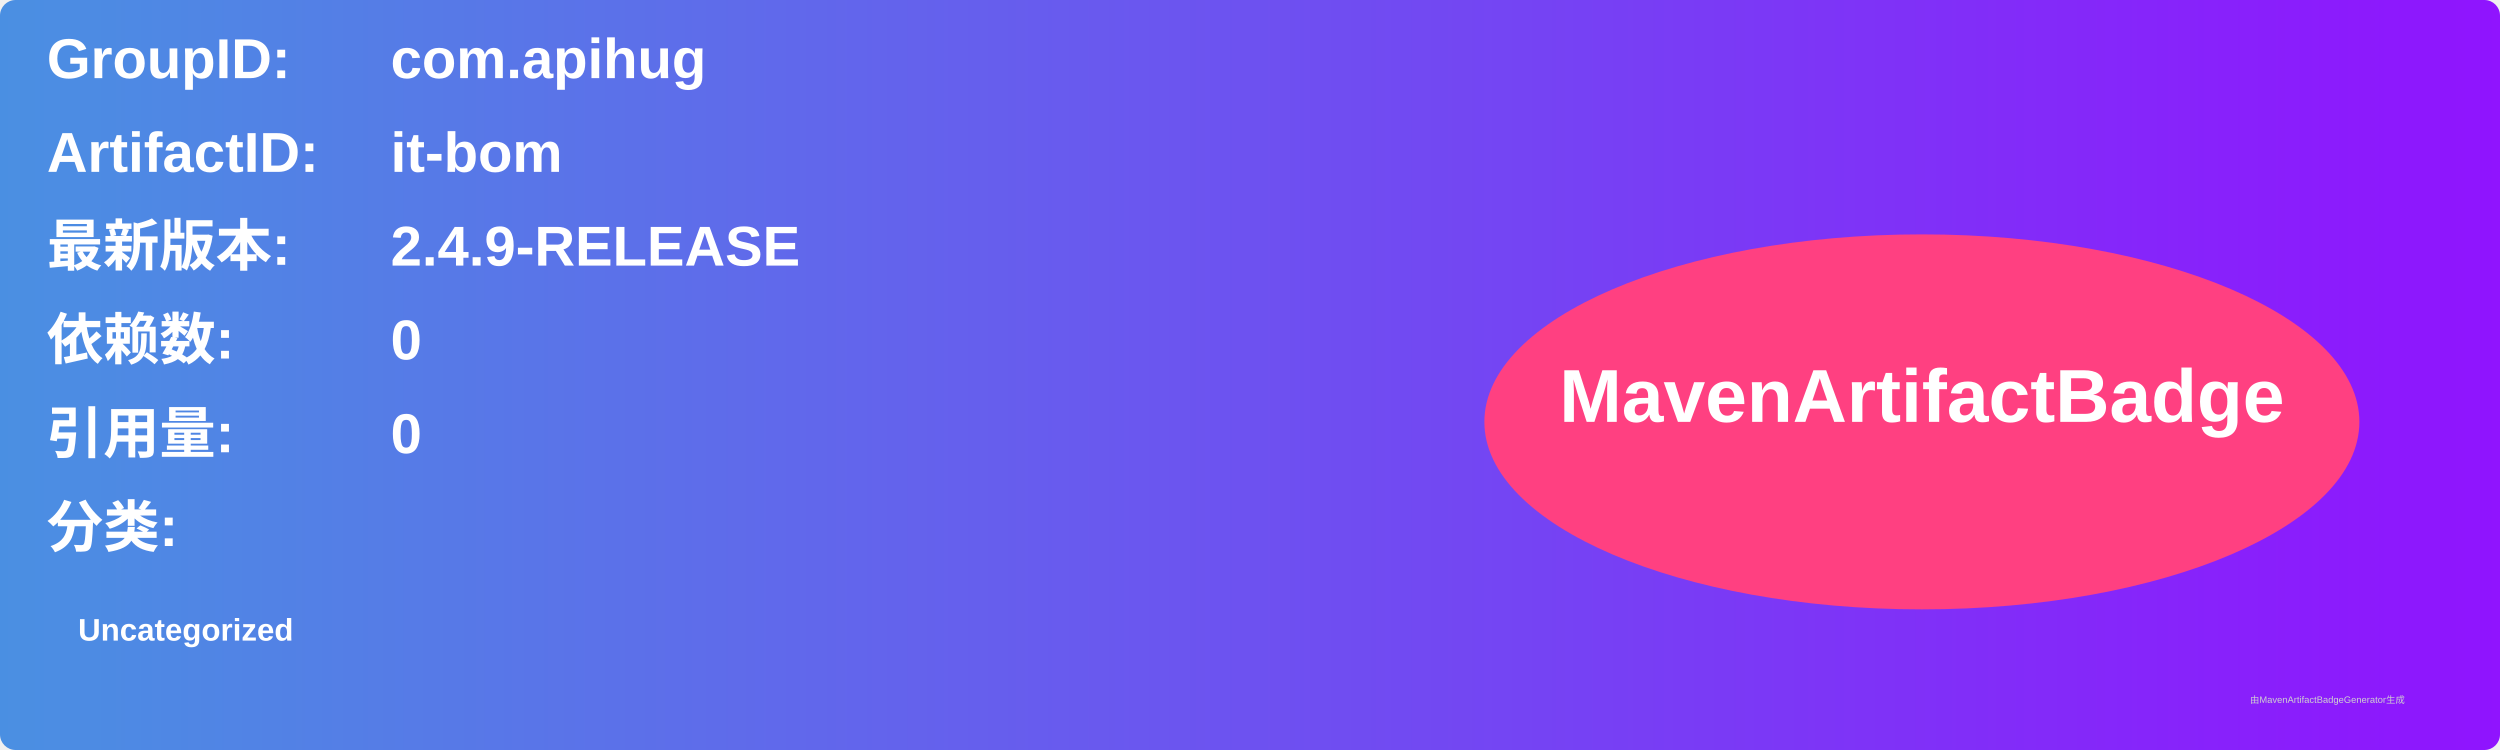
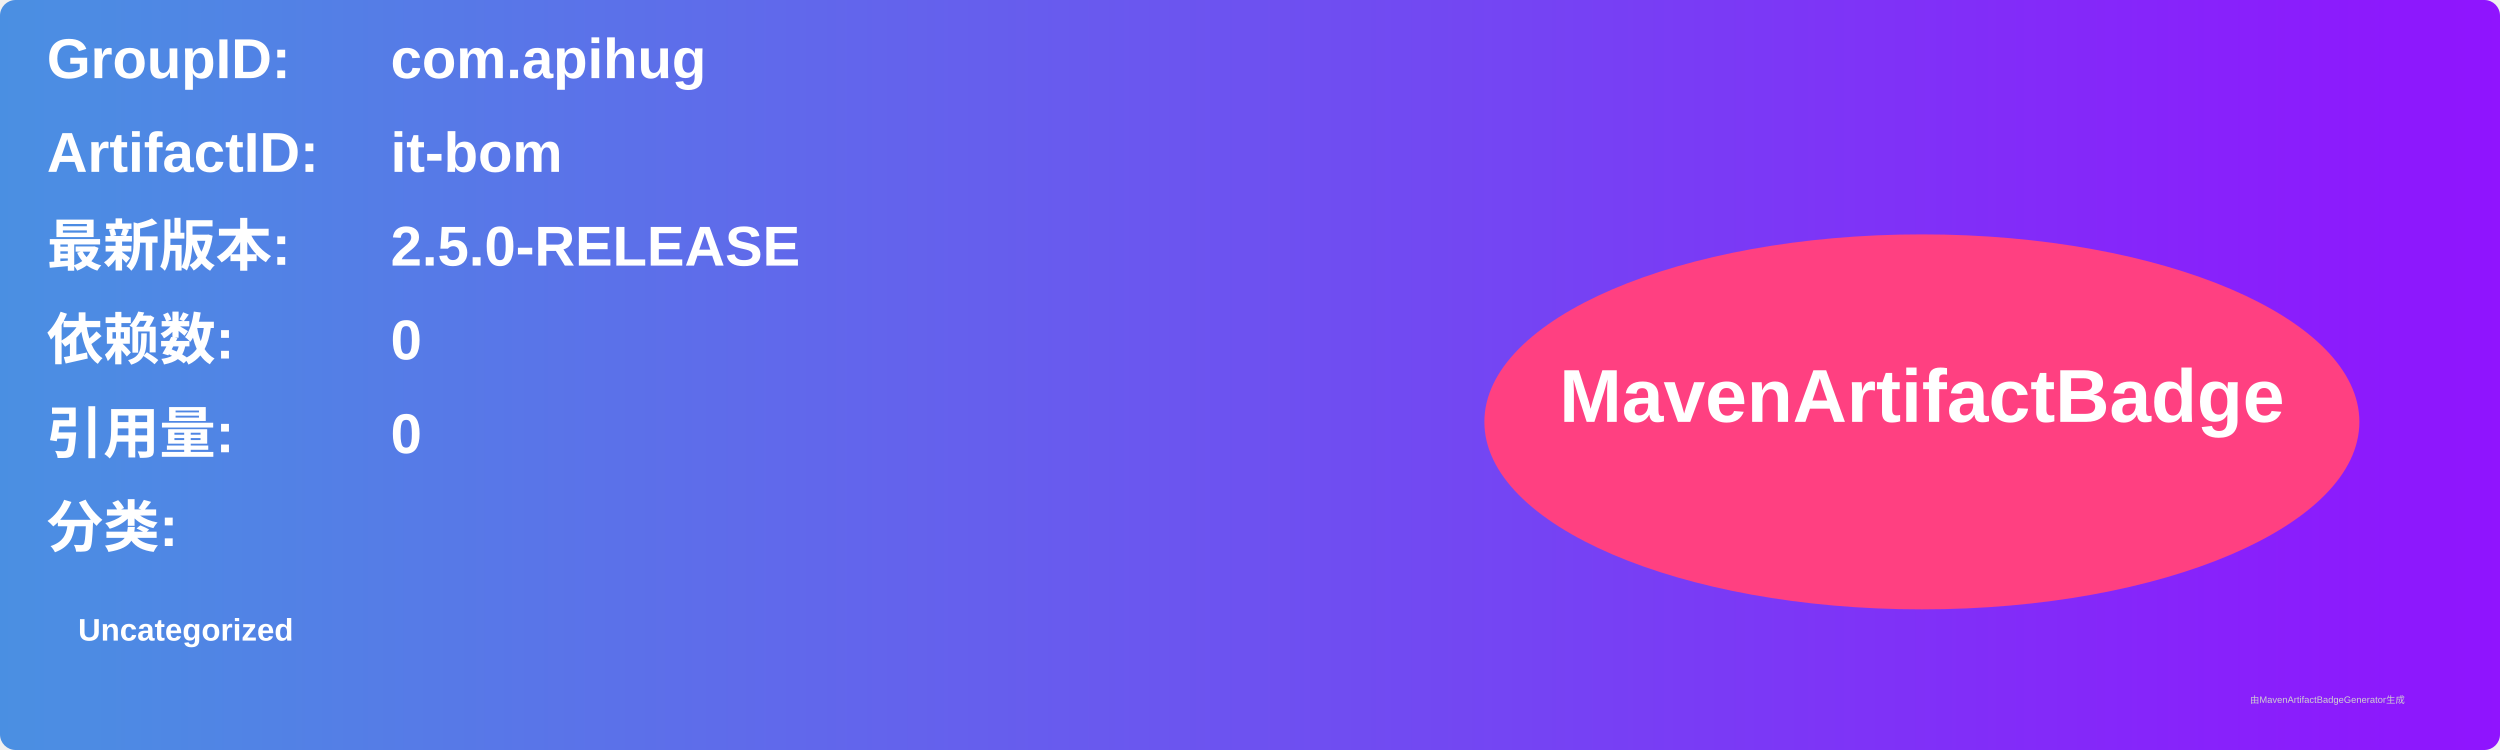
<svg xmlns="http://www.w3.org/2000/svg" width="800" height="240" viewBox="0 0 800 240">
  <linearGradient id="grad" x1="0%" y1="0%" x2="100%" y2="0%">
    <stop offset="0%" stop-color="#4a90e2" />
    <stop offset="100%" stop-color="#9013fe" />
  </linearGradient>
  <rect width="100%" height="100%" rx="5" ry="5" fill="url(#grad)" />
  <g transform="translate(15, 15)">
    <text x="0" y="10" font-family="Arial" font-size="18" fill="white" font-weight="bold" width="260">GroupID:</text>
    <text x="110" y="10" font-family="Arial" font-size="18" fill="white" font-weight="bold" width="460">com.apihug</text>
    <text x="0" y="40" font-family="Arial" font-size="18" fill="white" font-weight="bold" width="260">ArtifactID:</text>
    <text x="110" y="40" font-family="Arial" font-size="18" fill="white" font-weight="bold" width="460">it-bom</text>
    <text x="0" y="70" font-family="Arial" font-size="18" fill="white" font-weight="bold">最新版本:</text>
    <text x="110" y="70" font-family="Arial" font-size="18" fill="white" font-weight="bold">
-       <tspan font-weight="bold">2.4.9-RELEASE</tspan>
+       <tspan font-weight="bold">2.5.0-RELEASE</tspan>
    </text>
    <text x="0" y="100" font-family="Arial" font-size="18" fill="white" font-weight="bold">依赖数: </text>
    <text x="110" y="100" font-family="Arial" font-size="18" fill="white">
      <tspan font-weight="bold">0</tspan>
    </text>
    <text x="0" y="130" font-family="Arial" font-size="18" fill="white" font-weight="bold">引用量: </text>
    <text x="110" y="130" font-family="Arial" font-size="18" fill="white">
      <tspan font-weight="bold">0</tspan>
    </text>
    <text x="0" y="160" font-family="Arial" font-size="18" fill="white" font-weight="bold">分类:</text>
    <text x="10" y="190" font-family="Arial" font-size="10" fill="white">
      <tspan font-weight="bold">Uncategorized</tspan>
    </text>
    <ellipse cx="600" cy="120" rx="140" ry="60" fill="#ff4081" />
    <text x="600" y="120" text-anchor="middle" font-family="Arial" font-size="24" fill="white" font-weight="bold">MavenArtifactBadge</text>
  </g>
  <text x="720" y="225" font-family="Arial" font-size="3" fill="#d0d0d0">由MavenArtifactBadgeGenerator生成</text>
</svg>
